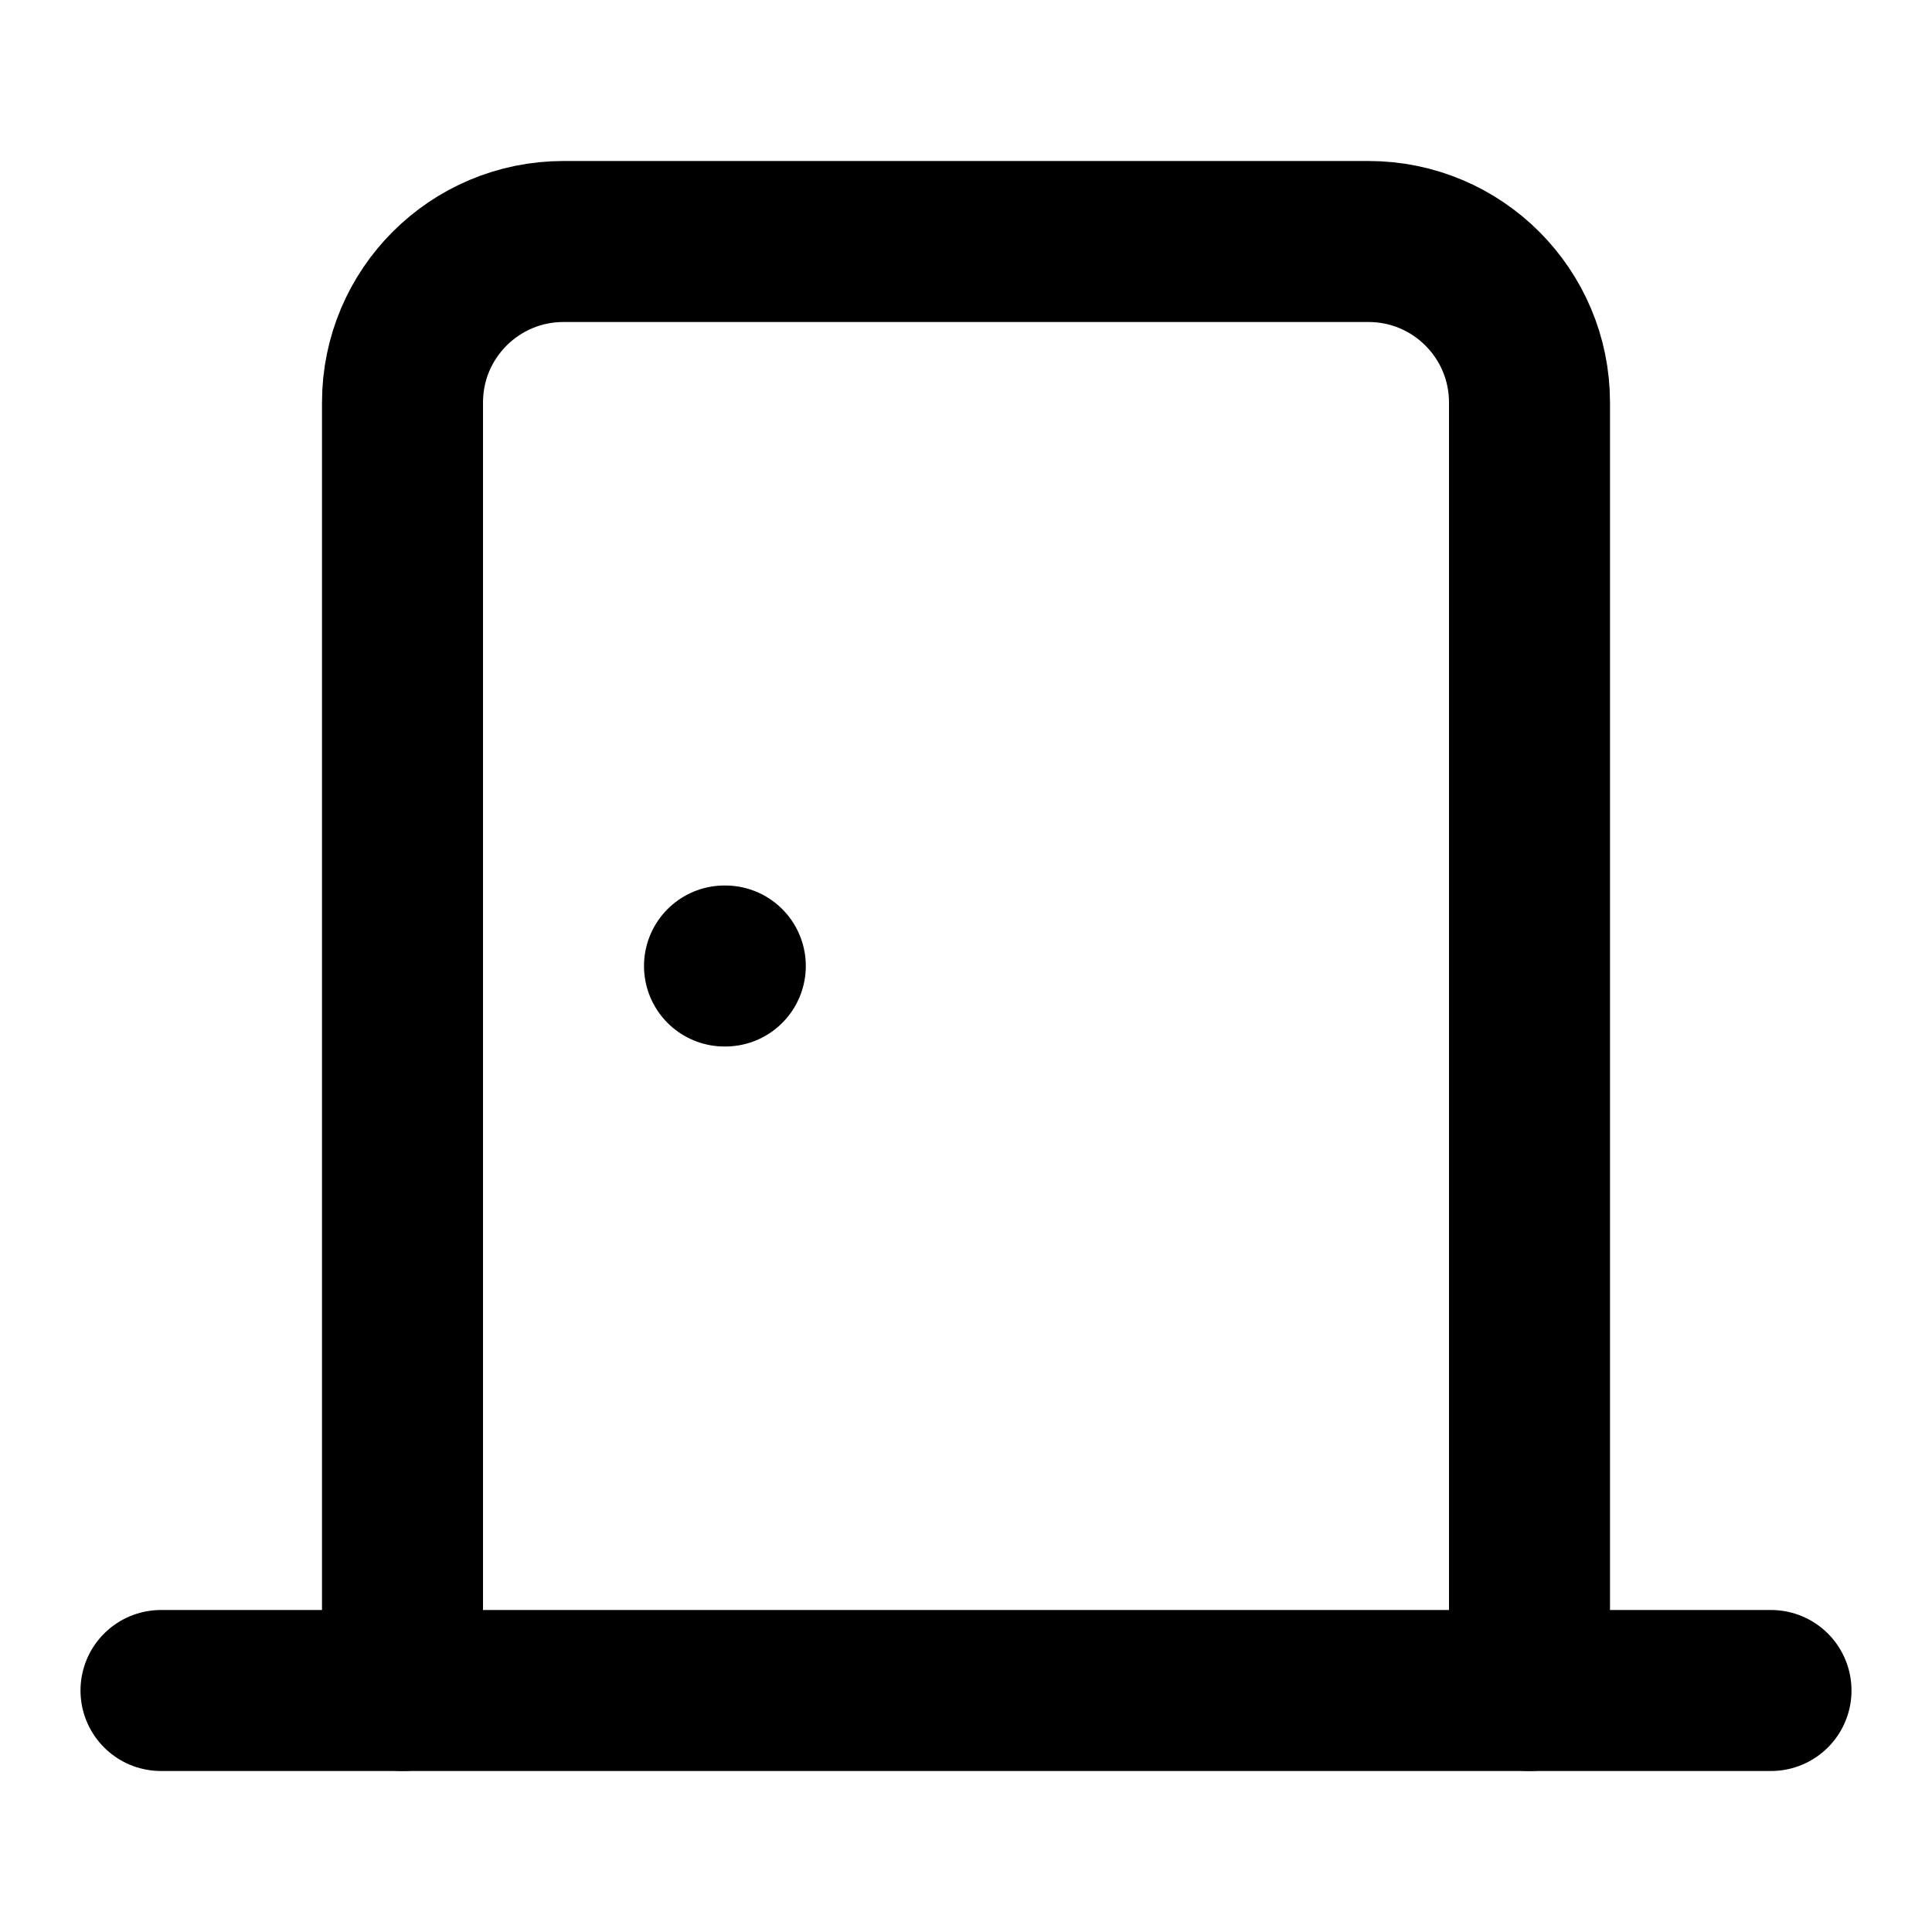
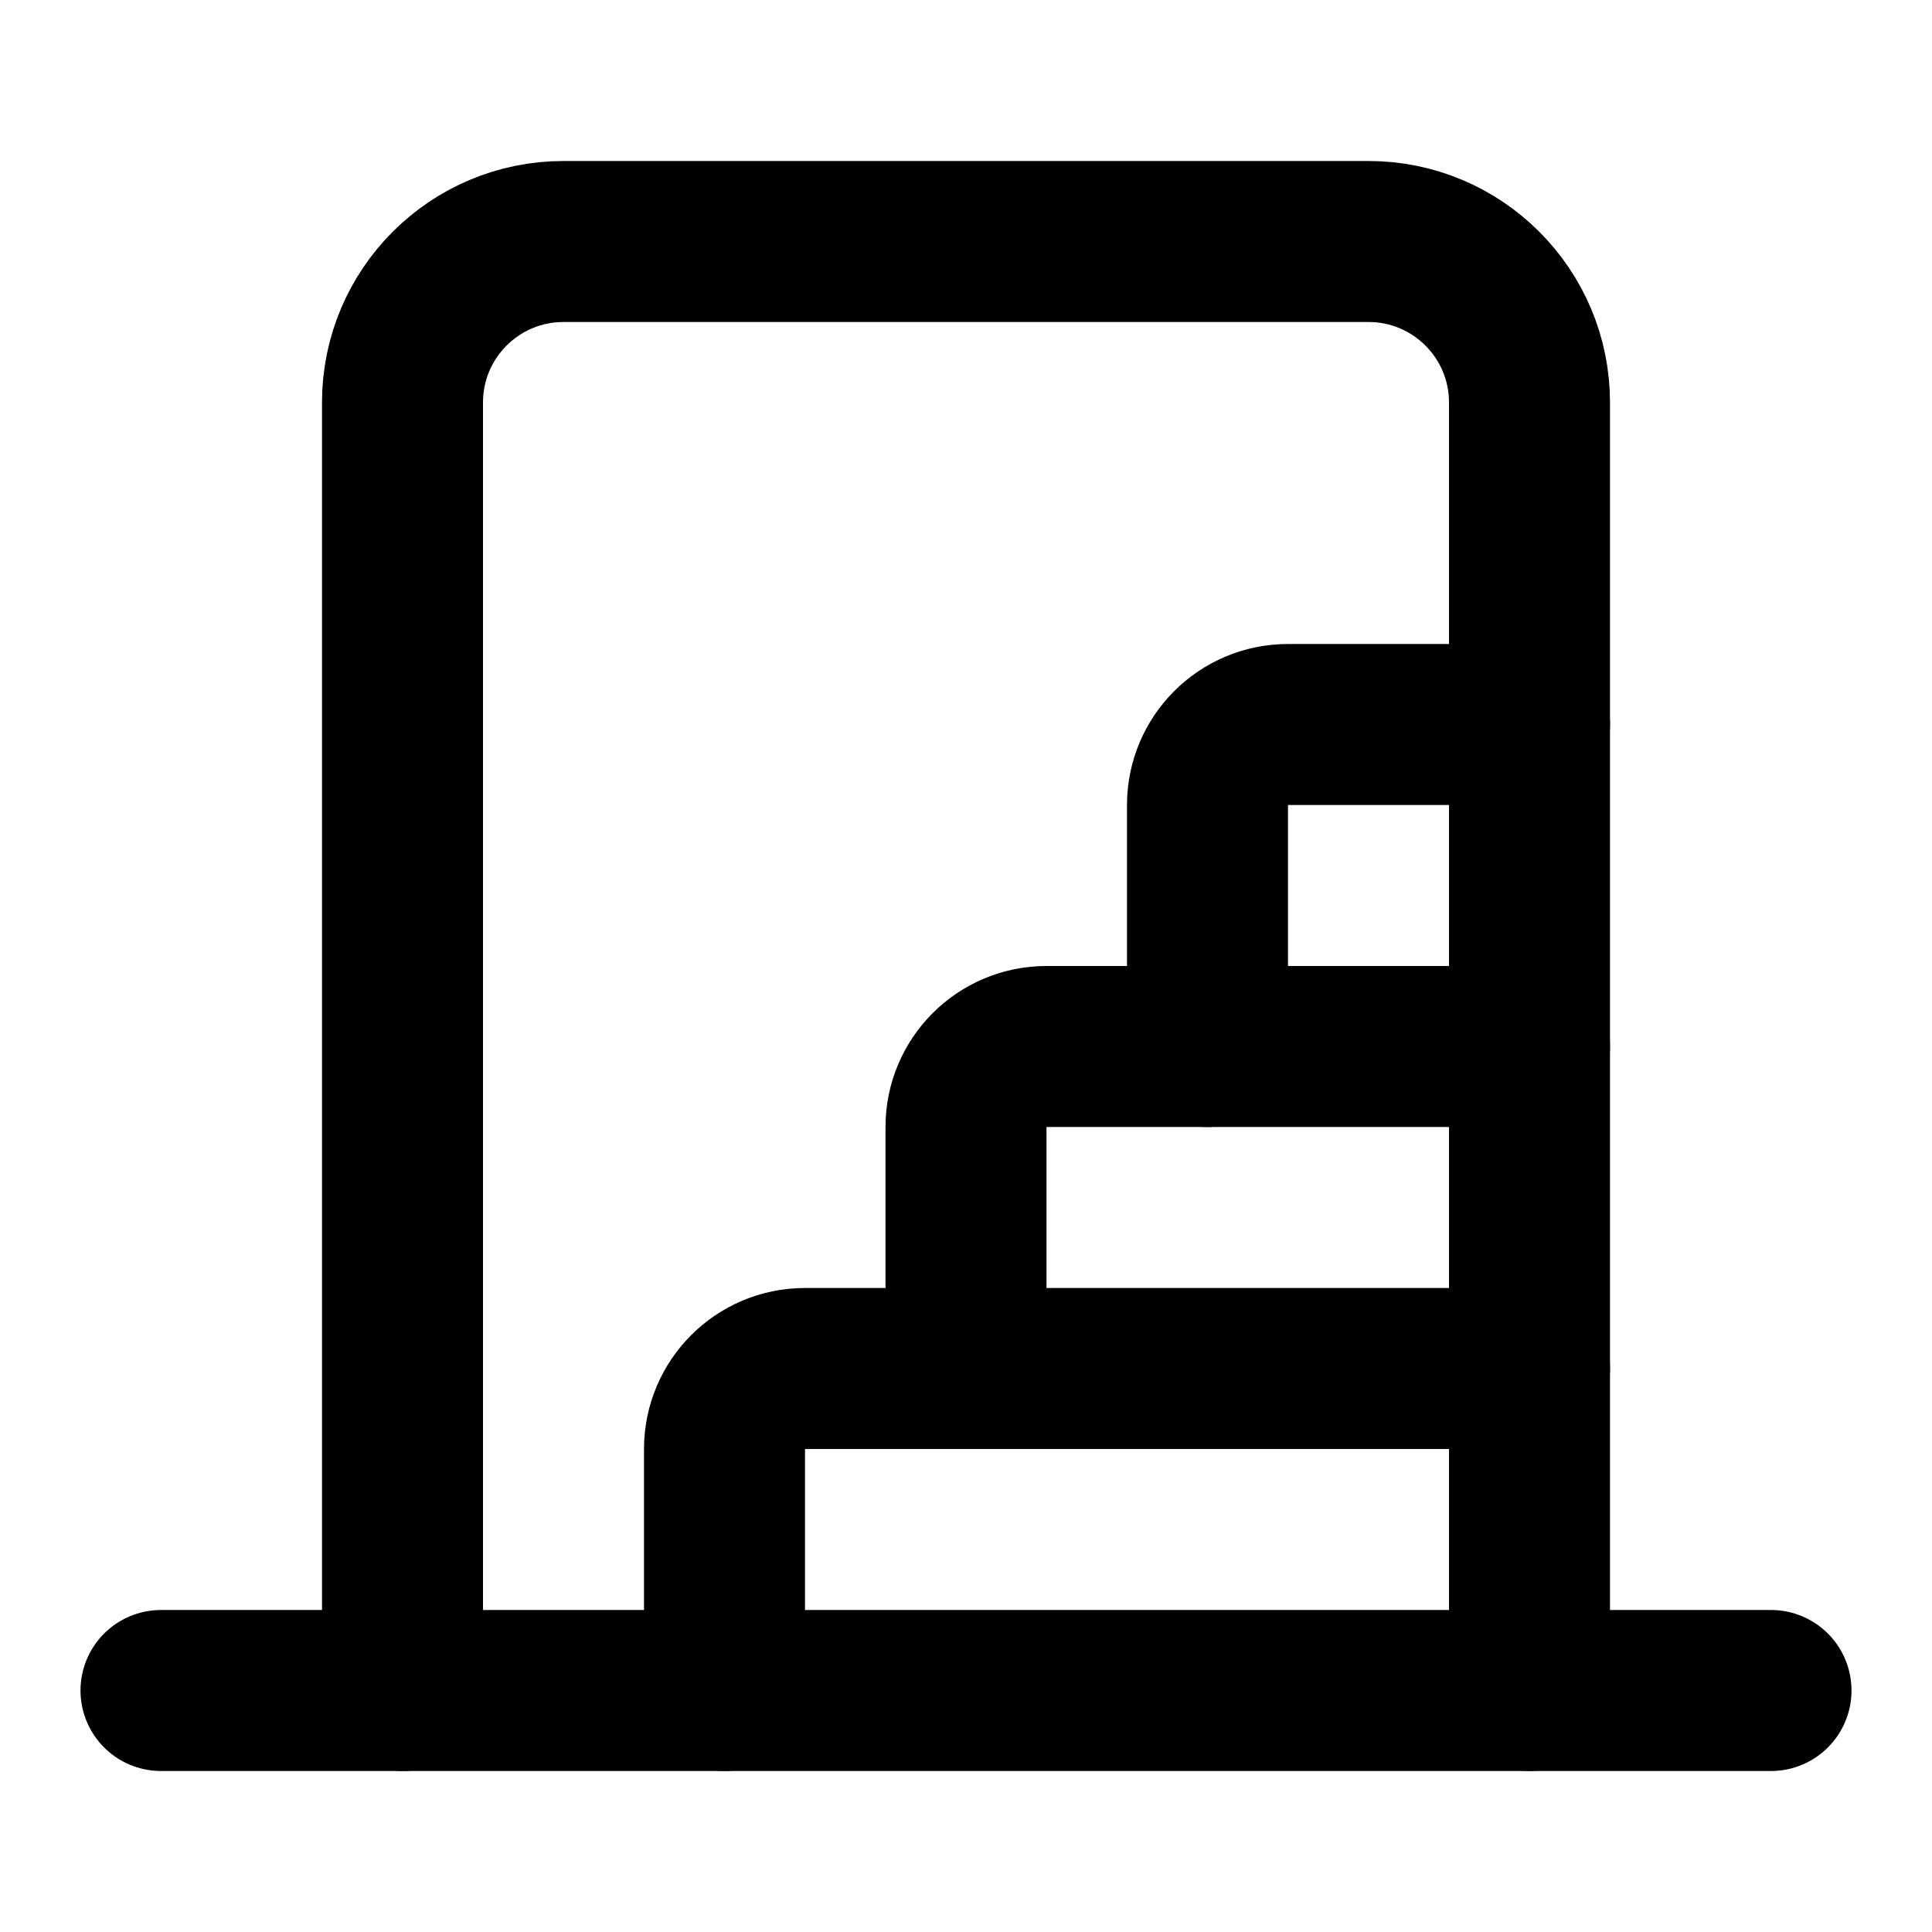
<svg xmlns="http://www.w3.org/2000/svg" viewBox="0 0 24 24" fill="none" stroke="currentColor" stroke-width="2" stroke-linecap="round" stroke-linejoin="round">
+   <path d="M12 17v-3a1 1 0 011-1h6" />
+   <path d="M19 17h-9a1 1 0 00-1 1v3" />
  <path d="M19 21V5a2 2 0 00-2-2H7a2 2 0 00-2 2v16" />
-   <path d="M2 21h20" />
-   <path d="M9 12h.01" />
+   <path d="M19 9h-3a1 1 0 00-1 1v3" />
+   <path d="M22 21H2" />
</svg>
